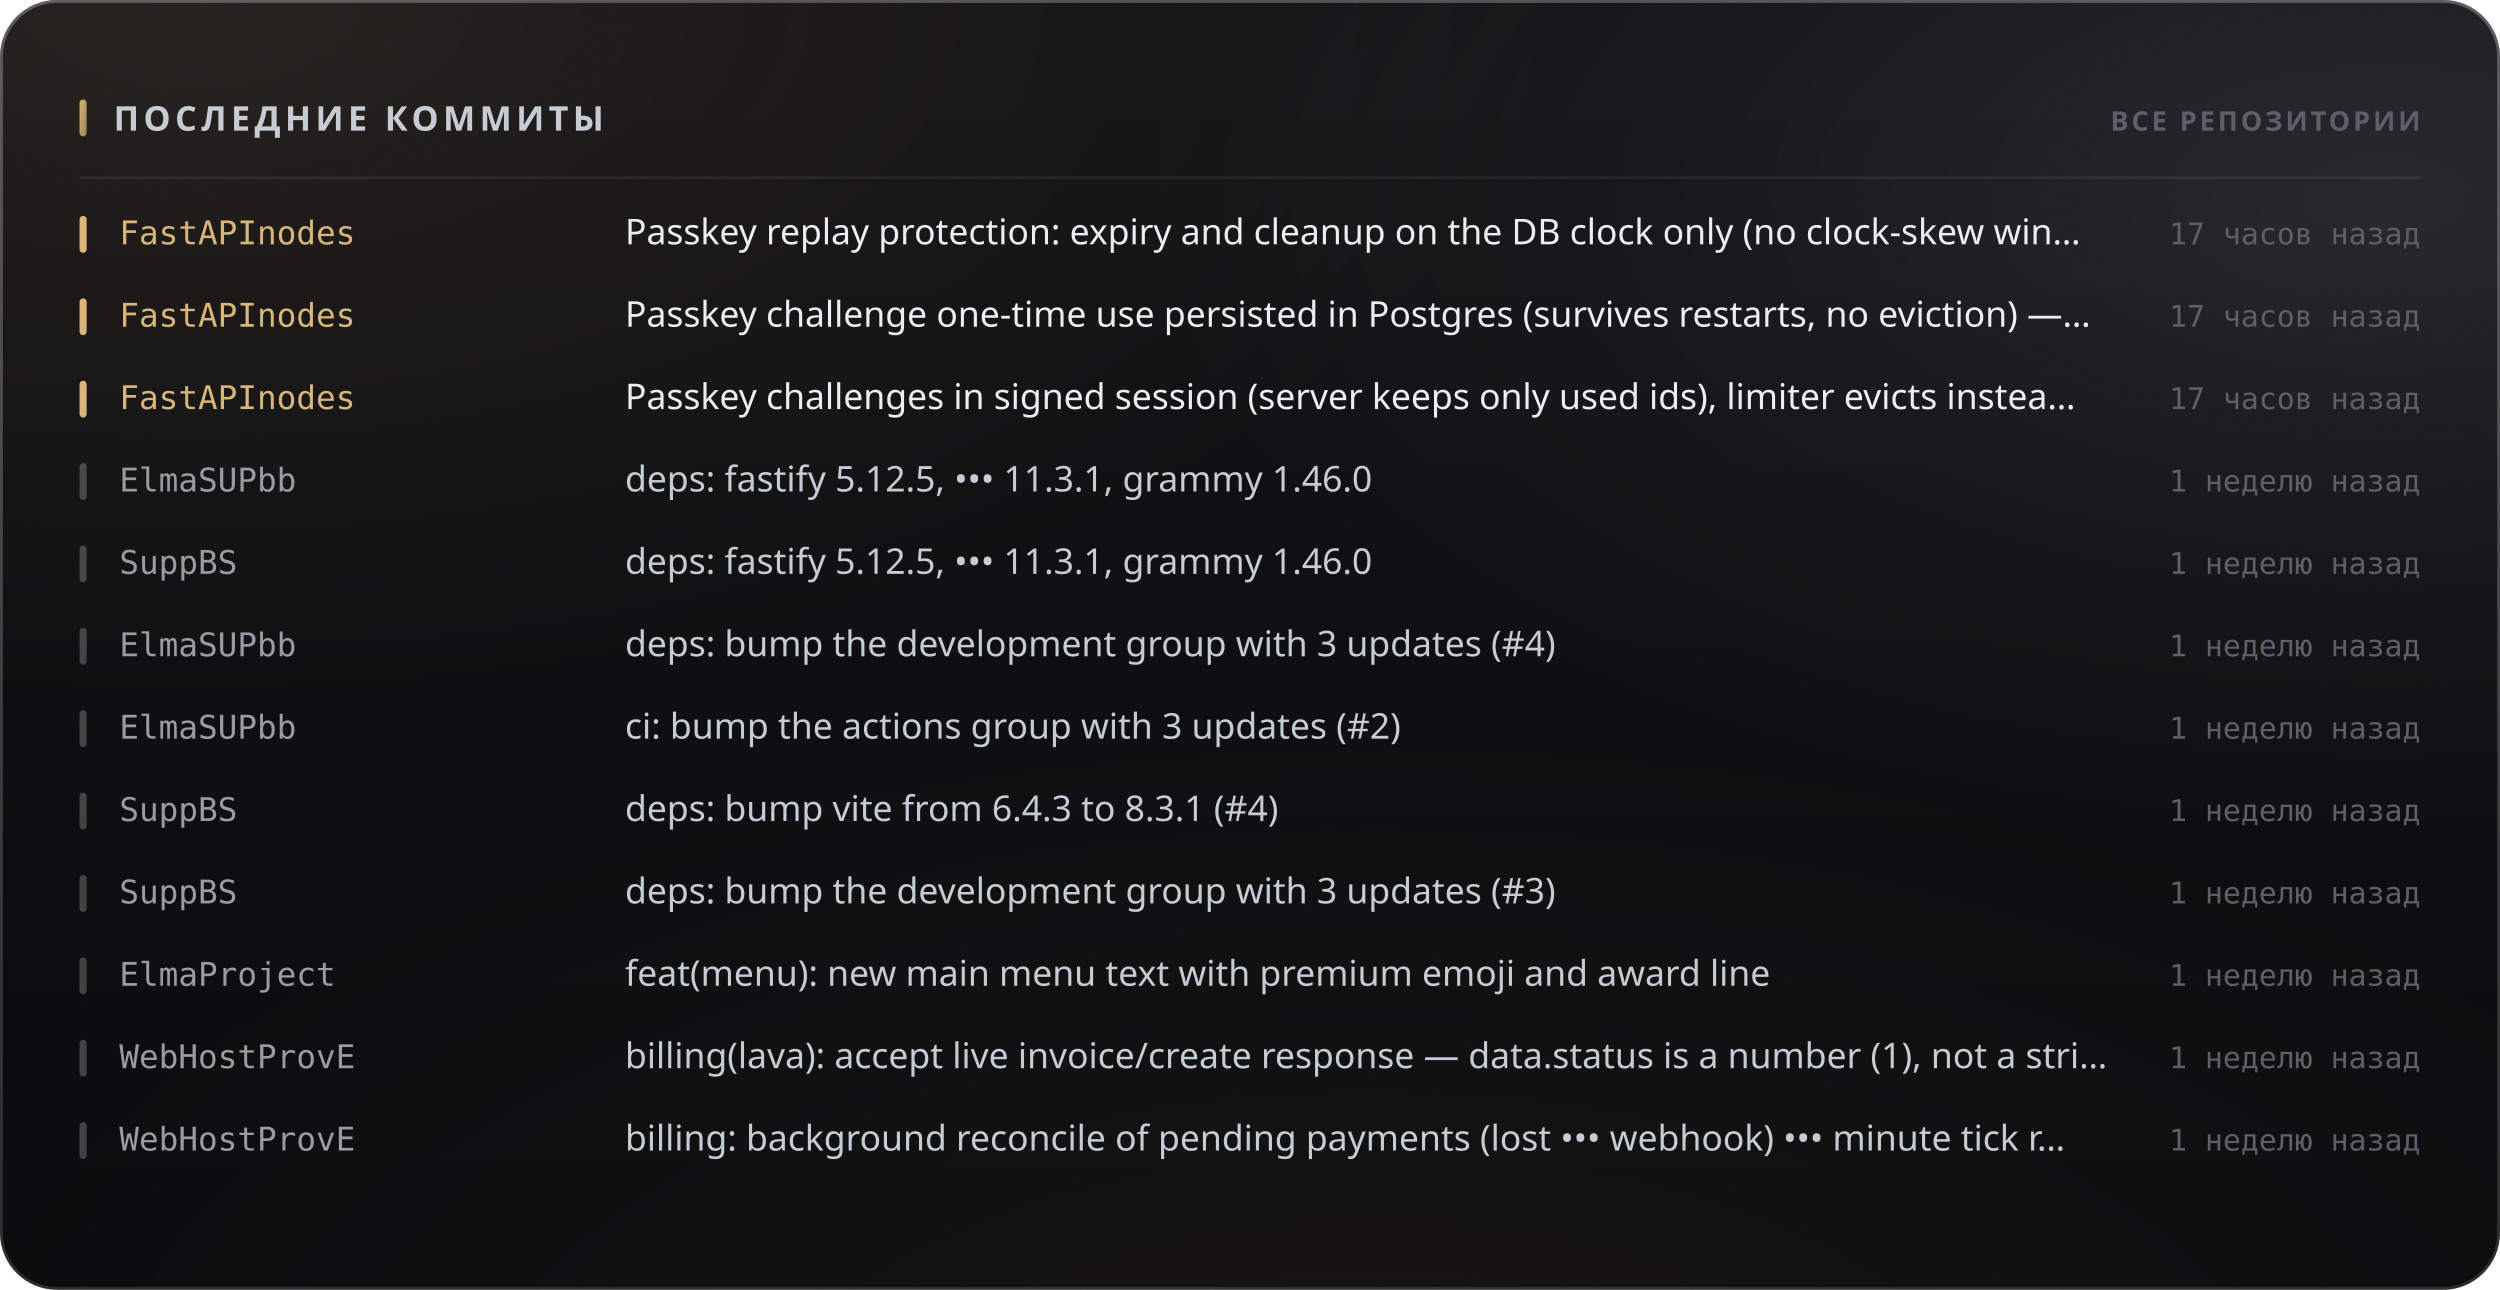
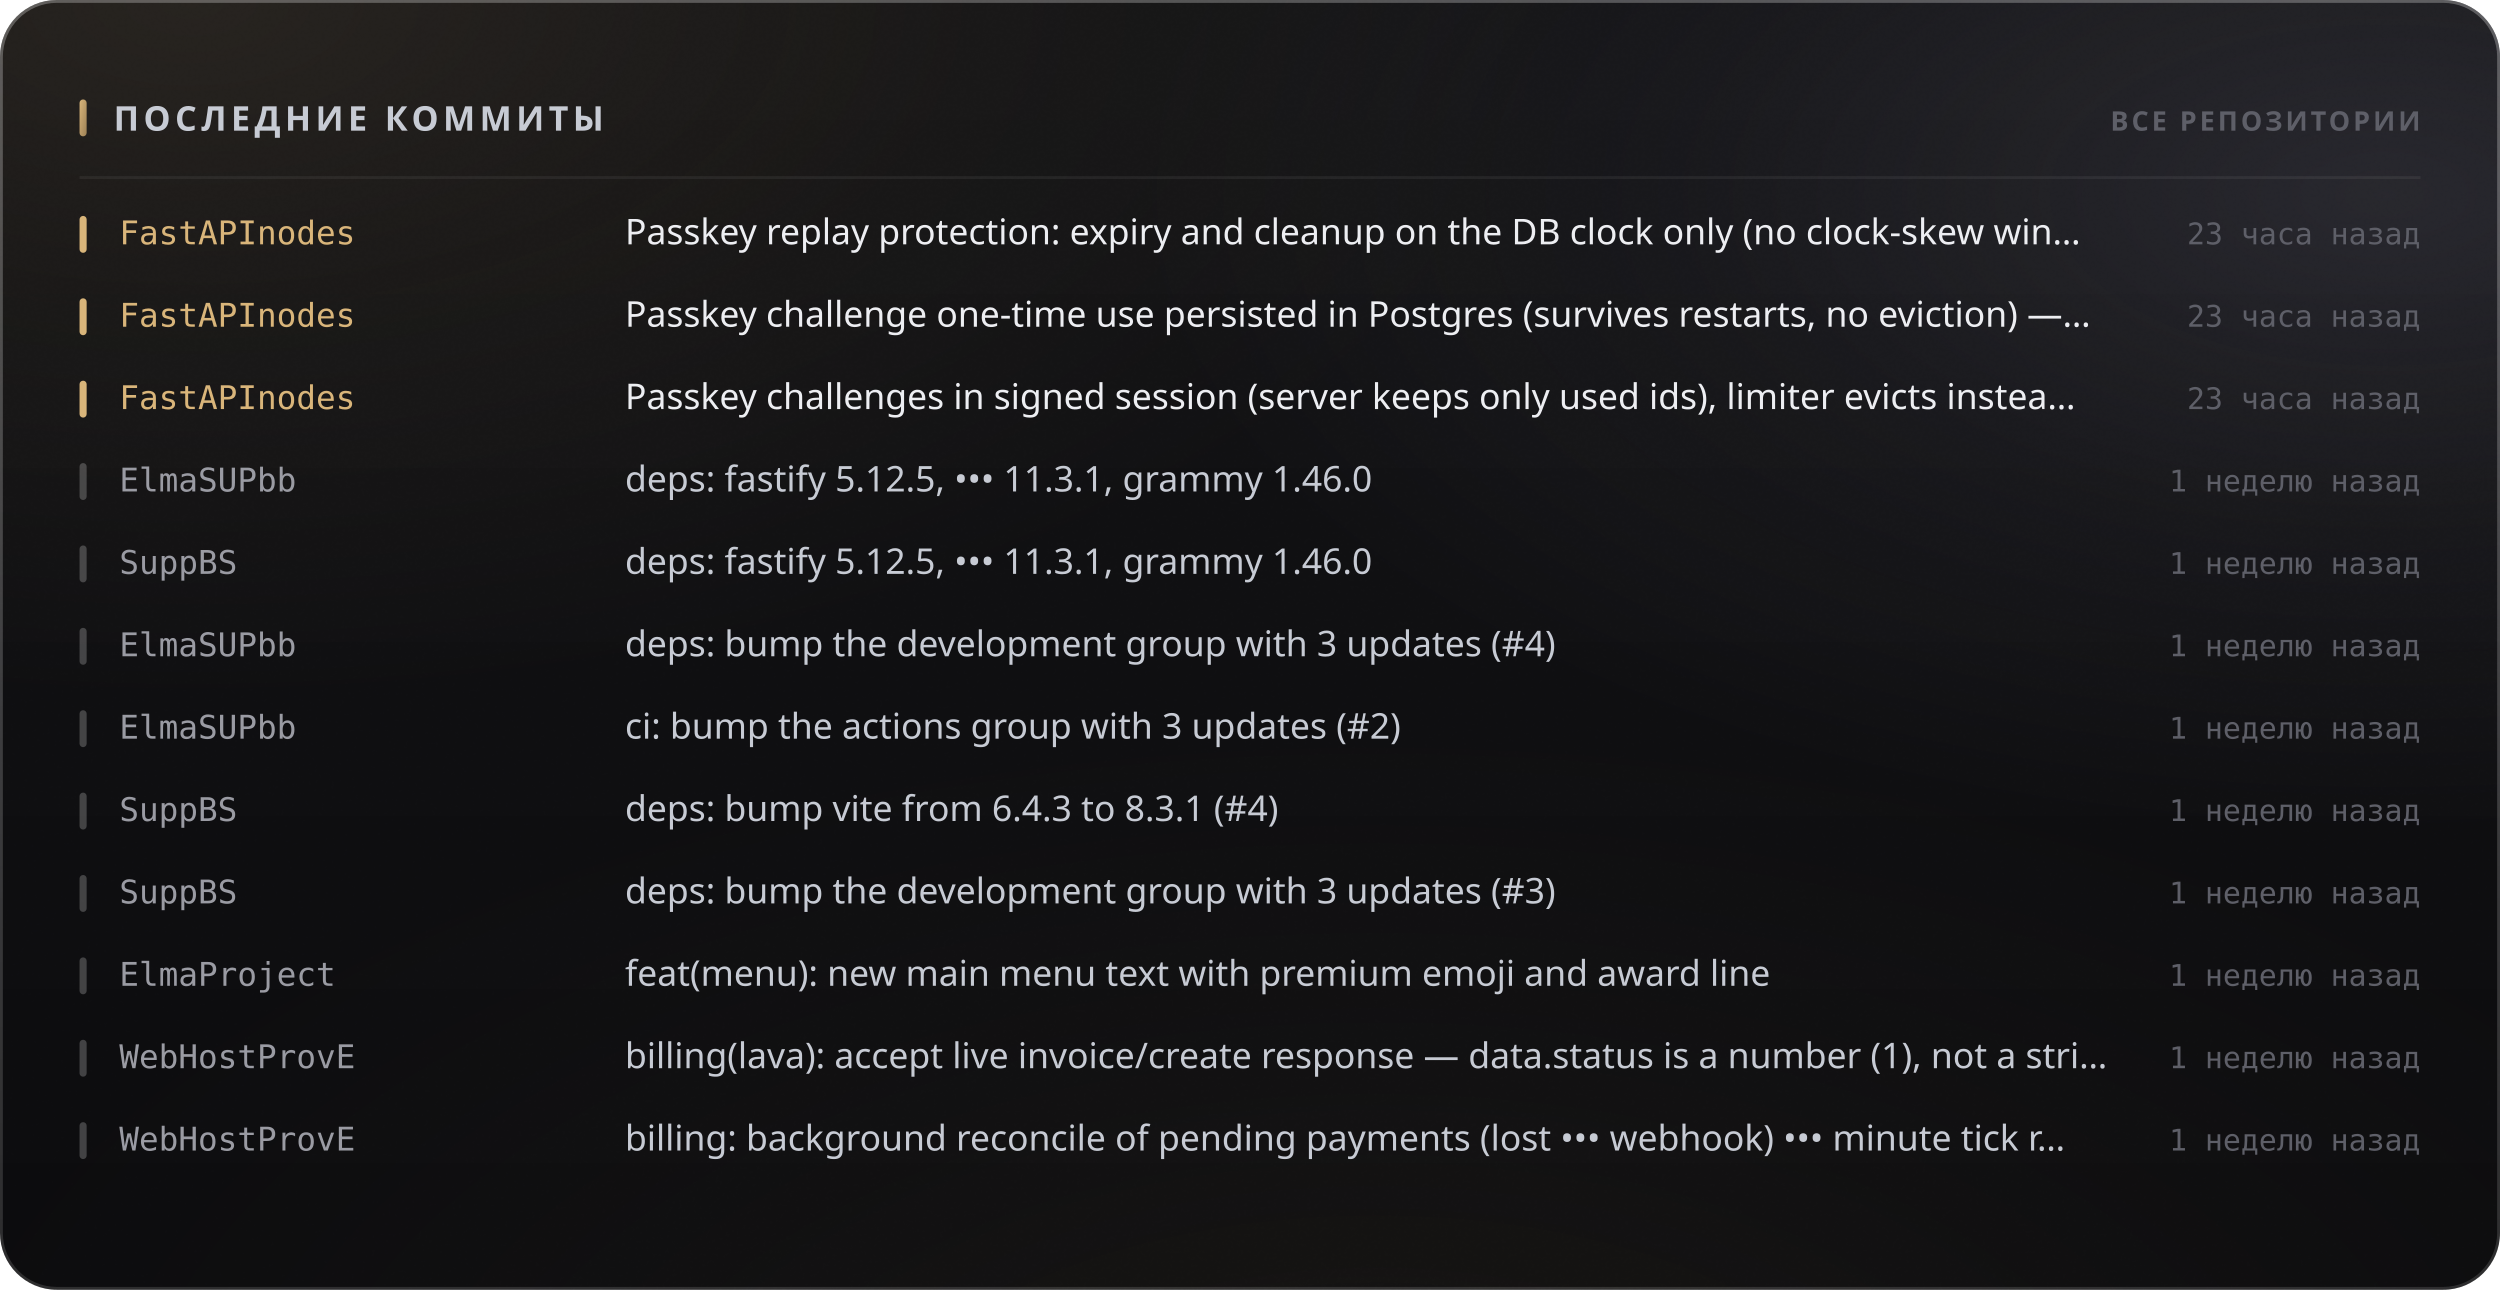
<svg xmlns="http://www.w3.org/2000/svg" width="880" height="454" viewBox="0 0 880 454" role="img">
  <style>
  text { font-family: -apple-system, BlinkMacSystemFont, 'Segoe UI', 'Noto Sans', Helvetica, Arial, sans-serif; }
  .mono { font-family: ui-monospace, 'SF Mono', 'Cascadia Mono', 'DejaVu Sans Mono', Menlo, Consolas, monospace; font-variant-numeric: tabular-nums; }
  .caps { letter-spacing: .1em; text-transform: uppercase; }

  @keyframes sheen  { from { transform: translateX(-120%); } to { transform: translateX(260%); } }
  @keyframes rise   { from { opacity: 0; transform: translateY(6px); } to { opacity: 1; transform: none; } }
  @keyframes slide  { from { opacity: 0; transform: translateX(-8px); } to { opacity: 1; transform: none; } }
  @keyframes grow   { from { transform: scaleY(0); } to { transform: scaleY(1); } }
  @keyframes widen  { from { transform: scaleX(0); } to { transform: scaleX(1); } }
  @keyframes draw   { from { stroke-dashoffset: 200; } to { stroke-dashoffset: 0; } }

  .sheen { animation: sheen 5.5s cubic-bezier(.45,0,.2,1) infinite; }
  .rise  { animation: rise .5s cubic-bezier(.16,1,.3,1) both; }
  .slide { animation: slide .42s cubic-bezier(.16,1,.3,1) both; }
  .bar   { transform-box: fill-box; transform-origin: 50% 100%;
           animation: grow .62s cubic-bezier(.16,1,.3,1) both; }
  .fill  { transform-box: fill-box; transform-origin: 0% 50%;
           animation: widen .8s cubic-bezier(.16,1,.3,1) both; }
  /* The hidden start state lives in the keyframes, never in the static rule.
     A renderer that ignores CSS animations then falls back to the FINISHED
     state — a drawn line, visible text — instead of an empty panel. */
  .spark { stroke-dasharray: 200;
           animation: draw 1.1s cubic-bezier(.16,1,.3,1) both; }

  @media (prefers-reduced-motion: reduce) {
    .sheen { animation: none; opacity: 0; }
    .rise, .slide, .bar, .fill, .spark { animation: none; opacity: 1; transform: none;
                                         stroke-dashoffset: 0; }
  }</style>
  <defs>
    <filter id="grain5" x="0" y="0" width="100%" height="100%">
      <feTurbulence type="fractalNoise" baseFrequency="0.85" numOctaves="3" stitchTiles="stitch" />
      <feColorMatrix type="saturate" values="0" />
    </filter>
    <linearGradient id="accent1" x1="0" y1="0" x2="1" y2="1">
      <stop offset="0%" stop-color="#d9b57a" />
      <stop offset="100%" stop-color="#9d8155" />
    </linearGradient>
    <radialGradient id="aurora6" cx="0.08" cy="0" r="0.55">
      <stop offset="0%" stop-color="#d9b47a" stop-opacity="0.1" />
      <stop offset="55%" stop-color="#d9b47a" stop-opacity="0.035" />
      <stop offset="100%" stop-color="#d9b47a" stop-opacity="0" />
    </radialGradient>
    <radialGradient id="aurora7" cx="0.95" cy="0.15" r="0.5">
      <stop offset="0%" stop-color="#706f83" stop-opacity="0.22" />
      <stop offset="55%" stop-color="#706f83" stop-opacity="0.077" />
      <stop offset="100%" stop-color="#706f83" stop-opacity="0" />
    </radialGradient>
    <radialGradient id="aurora8" cx="0.55" cy="1.15" r="0.6">
      <stop offset="0%" stop-color="#b39b74" stop-opacity="0.07" />
      <stop offset="55%" stop-color="#b39b74" stop-opacity="0.025" />
      <stop offset="100%" stop-color="#b39b74" stop-opacity="0" />
    </radialGradient>
    <linearGradient id="glass2" x1="0" y1="0" x2="0" y2="1">
      <stop offset="0%" stop-color="#ffffff" stop-opacity="0.036" />
      <stop offset="100%" stop-color="#ffffff" stop-opacity="0.007" />
    </linearGradient>
    <linearGradient id="rim3" x1="0" y1="0" x2="0" y2="1">
      <stop offset="0%" stop-color="#ffffff" stop-opacity="0.182" />
      <stop offset="100%" stop-color="#ffffff" stop-opacity="0.025" />
    </linearGradient>
    <linearGradient id="spec4" x1="0" y1="0" x2="1" y2="0">
      <stop offset="0%" stop-color="#ffffff" stop-opacity="0" />
      <stop offset="35%" stop-color="#ffffff" stop-opacity="0.336" />
      <stop offset="70%" stop-color="#ffffff" stop-opacity="0.118" />
      <stop offset="100%" stop-color="#ffffff" stop-opacity="0" />
    </linearGradient>
  </defs>
  <rect width="880" height="454" rx="20" fill="#0a0a0c" />
  <rect width="880" height="454" rx="20" fill="url(#aurora6)" />
  <rect width="880" height="454" rx="20" fill="url(#aurora7)" />
  <rect width="880" height="454" rx="20" fill="url(#aurora8)" />
  <rect width="880" height="454" rx="20" fill="url(#glass2)" />
  <rect width="880" height="454" rx="20" filter="url(#grain5)" opacity="0.085" style="mix-blend-mode:overlay" />
  <rect x=".5" y=".5" width="879" height="453" rx="19.5" fill="none" stroke="rgba(255,255,255,0.11)" />
  <rect x=".5" y=".5" width="879" height="453" rx="19.5" fill="none" stroke="url(#rim3)" />
  <path d="M20 1 H860" stroke="url(#spec4)" stroke-width="1.2" fill="none" />
  <rect x="28" y="35" width="2.5" height="13" rx="1.25" fill="url(#accent1)" />
  <text x="40" y="46" font-size="12" font-weight="700" fill="#c7cbd4" letter-spacing="0.13em">ПОСЛЕДНИЕ КОММИТЫ</text>
  <text x="852" y="46" font-size="9.5" font-weight="600" fill="#5e5f68" text-anchor="end" letter-spacing="0.11em">ВСЕ РЕПОЗИТОРИИ</text>
  <path d="M28 62.5 H852" stroke="rgba(255,255,255,0.06)" stroke-width="1" />
  <g class="slide" opacity="1" style="">
    <rect x="28" y="76" width="2.5" height="13" rx="1.25" fill="#d9b57a" />
    <text x="42" y="86" font-size="11.5" font-weight="500" fill="#d9b57a" class="mono">FastAPInodes</text>
    <text x="220" y="86" font-size="12.5" font-weight="400" fill="#edeef2">Passkey replay protection: expiry and cleanup on the DB clock only (no clock-skew win…</text>
-     <text x="852" y="86" font-size="10.5" font-weight="400" fill="#5e5f68" text-anchor="end" class="mono">17 часов назад</text>
+     <text x="852" y="86" font-size="10.5" font-weight="400" fill="#5e5f68" text-anchor="end" class="mono">23 часа назад</text>
  </g>
  <g class="slide" opacity="1" style=" animation-delay:0.022s;">
    <rect x="28" y="105" width="2.5" height="13" rx="1.25" fill="#d9b57a" />
    <text x="42" y="115" font-size="11.5" font-weight="500" fill="#d9b57a" class="mono">FastAPInodes</text>
    <text x="220" y="115" font-size="12.5" font-weight="400" fill="#edeef2">Passkey challenge one-time use persisted in Postgres (survives restarts, no eviction) —…</text>
-     <text x="852" y="115" font-size="10.5" font-weight="400" fill="#5e5f68" text-anchor="end" class="mono">17 часов назад</text>
+     <text x="852" y="115" font-size="10.5" font-weight="400" fill="#5e5f68" text-anchor="end" class="mono">23 часа назад</text>
  </g>
  <g class="slide" opacity="1" style=" animation-delay:0.044s;">
    <rect x="28" y="134" width="2.5" height="13" rx="1.25" fill="#d9b57a" />
    <text x="42" y="144" font-size="11.5" font-weight="500" fill="#d9b57a" class="mono">FastAPInodes</text>
    <text x="220" y="144" font-size="12.5" font-weight="400" fill="#edeef2">Passkey challenges in signed session (server keeps only used ids), limiter evicts instea…</text>
-     <text x="852" y="144" font-size="10.5" font-weight="400" fill="#5e5f68" text-anchor="end" class="mono">17 часов назад</text>
+     <text x="852" y="144" font-size="10.5" font-weight="400" fill="#5e5f68" text-anchor="end" class="mono">23 часа назад</text>
  </g>
  <g class="slide" opacity="1" style=" animation-delay:0.066s;">
    <rect x="28" y="163" width="2.5" height="13" rx="1.25" fill="rgba(255,255,255,0.22)" />
    <text x="42" y="173" font-size="11.5" font-weight="500" fill="#9a9ba3" class="mono">ElmaSUPbb</text>
    <text x="220" y="173" font-size="12.5" font-weight="400" fill="#c7cbd4">deps: fastify 5.12.5, ••• 11.3.1, grammy 1.46.0</text>
    <text x="852" y="173" font-size="10.5" font-weight="400" fill="#5e5f68" text-anchor="end" class="mono">1 неделю назад</text>
  </g>
  <g class="slide" opacity="1" style=" animation-delay:0.088s;">
    <rect x="28" y="192" width="2.5" height="13" rx="1.25" fill="rgba(255,255,255,0.22)" />
    <text x="42" y="202" font-size="11.5" font-weight="500" fill="#9a9ba3" class="mono">SuppBS</text>
    <text x="220" y="202" font-size="12.5" font-weight="400" fill="#c7cbd4">deps: fastify 5.12.5, ••• 11.3.1, grammy 1.46.0</text>
    <text x="852" y="202" font-size="10.5" font-weight="400" fill="#5e5f68" text-anchor="end" class="mono">1 неделю назад</text>
  </g>
  <g class="slide" opacity="1" style=" animation-delay:0.110s;">
    <rect x="28" y="221" width="2.5" height="13" rx="1.25" fill="rgba(255,255,255,0.22)" />
    <text x="42" y="231" font-size="11.5" font-weight="500" fill="#9a9ba3" class="mono">ElmaSUPbb</text>
    <text x="220" y="231" font-size="12.5" font-weight="400" fill="#c7cbd4">deps: bump the development group with 3 updates (#4)</text>
    <text x="852" y="231" font-size="10.5" font-weight="400" fill="#5e5f68" text-anchor="end" class="mono">1 неделю назад</text>
  </g>
  <g class="slide" opacity="1" style=" animation-delay:0.132s;">
    <rect x="28" y="250" width="2.5" height="13" rx="1.25" fill="rgba(255,255,255,0.22)" />
    <text x="42" y="260" font-size="11.5" font-weight="500" fill="#9a9ba3" class="mono">ElmaSUPbb</text>
    <text x="220" y="260" font-size="12.5" font-weight="400" fill="#c7cbd4">ci: bump the actions group with 3 updates (#2)</text>
    <text x="852" y="260" font-size="10.5" font-weight="400" fill="#5e5f68" text-anchor="end" class="mono">1 неделю назад</text>
  </g>
  <g class="slide" opacity="1" style=" animation-delay:0.154s;">
    <rect x="28" y="279" width="2.5" height="13" rx="1.25" fill="rgba(255,255,255,0.22)" />
    <text x="42" y="289" font-size="11.5" font-weight="500" fill="#9a9ba3" class="mono">SuppBS</text>
    <text x="220" y="289" font-size="12.5" font-weight="400" fill="#c7cbd4">deps: bump vite from 6.4.3 to 8.3.1 (#4)</text>
    <text x="852" y="289" font-size="10.5" font-weight="400" fill="#5e5f68" text-anchor="end" class="mono">1 неделю назад</text>
  </g>
  <g class="slide" opacity="1" style=" animation-delay:0.176s;">
    <rect x="28" y="308" width="2.5" height="13" rx="1.25" fill="rgba(255,255,255,0.22)" />
    <text x="42" y="318" font-size="11.5" font-weight="500" fill="#9a9ba3" class="mono">SuppBS</text>
    <text x="220" y="318" font-size="12.5" font-weight="400" fill="#c7cbd4">deps: bump the development group with 3 updates (#3)</text>
    <text x="852" y="318" font-size="10.5" font-weight="400" fill="#5e5f68" text-anchor="end" class="mono">1 неделю назад</text>
  </g>
  <g class="slide" opacity="1" style=" animation-delay:0.198s;">
    <rect x="28" y="337" width="2.5" height="13" rx="1.25" fill="rgba(255,255,255,0.22)" />
    <text x="42" y="347" font-size="11.5" font-weight="500" fill="#9a9ba3" class="mono">ElmaProject</text>
    <text x="220" y="347" font-size="12.5" font-weight="400" fill="#c7cbd4">feat(menu): new main menu text with premium emoji and award line</text>
    <text x="852" y="347" font-size="10.5" font-weight="400" fill="#5e5f68" text-anchor="end" class="mono">1 неделю назад</text>
  </g>
  <g class="slide" opacity="1" style=" animation-delay:0.220s;">
    <rect x="28" y="366" width="2.5" height="13" rx="1.25" fill="rgba(255,255,255,0.22)" />
    <text x="42" y="376" font-size="11.5" font-weight="500" fill="#9a9ba3" class="mono">WebHostProvE</text>
    <text x="220" y="376" font-size="12.5" font-weight="400" fill="#c7cbd4">billing(lava): accept live invoice/create response — data.status is a number (1), not a stri…</text>
    <text x="852" y="376" font-size="10.5" font-weight="400" fill="#5e5f68" text-anchor="end" class="mono">1 неделю назад</text>
  </g>
  <g class="slide" opacity="1" style=" animation-delay:0.242s;">
    <rect x="28" y="395" width="2.5" height="13" rx="1.25" fill="rgba(255,255,255,0.22)" />
    <text x="42" y="405" font-size="11.5" font-weight="500" fill="#9a9ba3" class="mono">WebHostProvE</text>
    <text x="220" y="405" font-size="12.5" font-weight="400" fill="#c7cbd4">billing: background reconcile of pending payments (lost ••• webhook) ••• minute tick r…</text>
    <text x="852" y="405" font-size="10.5" font-weight="400" fill="#5e5f68" text-anchor="end" class="mono">1 неделю назад</text>
  </g>
</svg>
